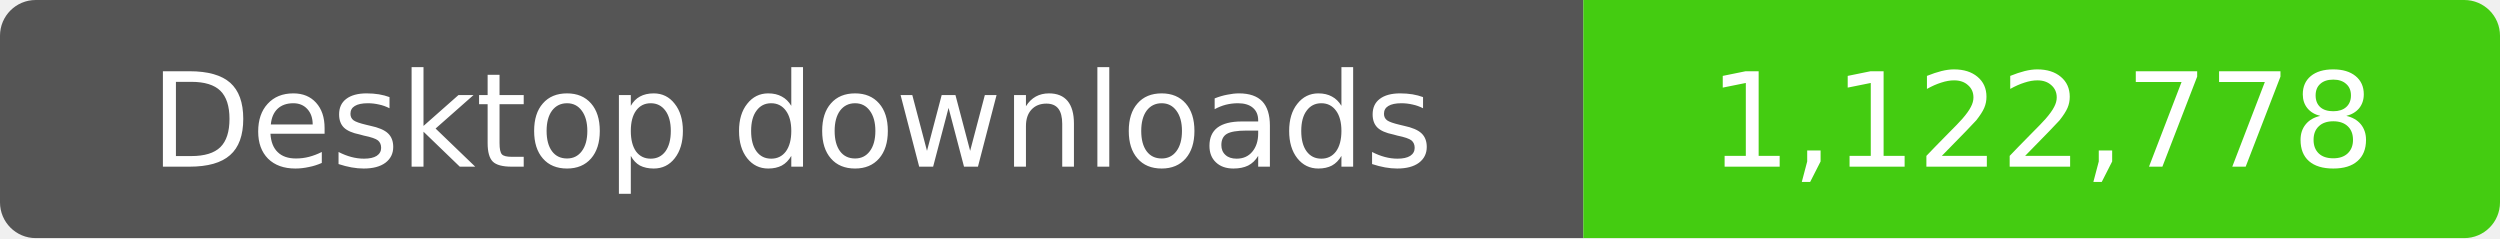
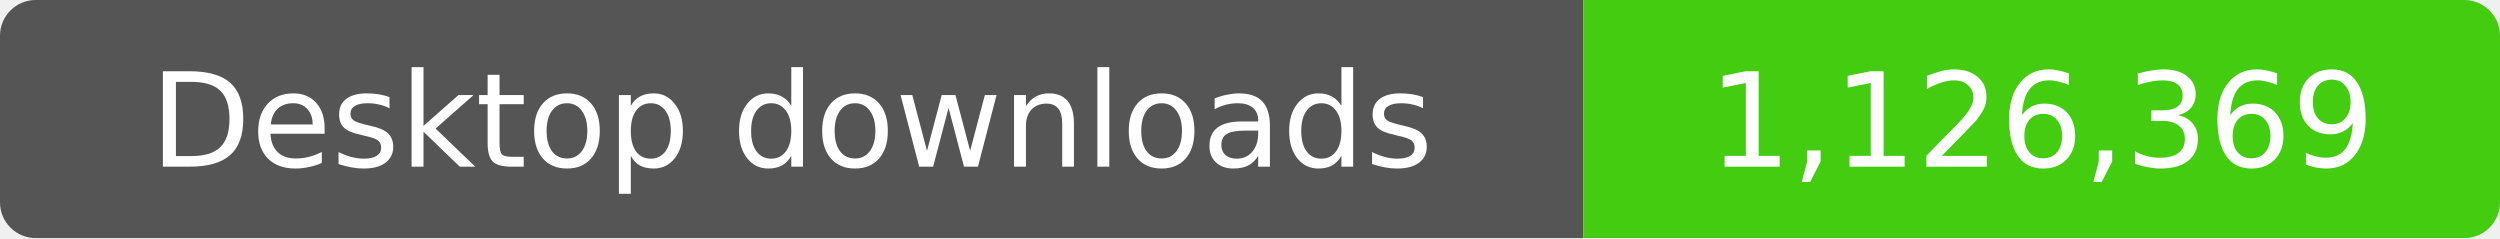
- <svg xmlns="http://www.w3.org/2000/svg" width="210" height="20" role="img" aria-label="Desktop downloads: 1,122,778">
+ <svg xmlns="http://www.w3.org/2000/svg" width="210" height="20" role="img" aria-label="Desktop downloads: 1,126,369">
  <clipPath id="badge">
    <rect width="210" height="20" rx="3" />
  </clipPath>
  <g clip-path="url(#badge)">
    <rect width="133" height="20" fill="#555" />
    <rect x="133" width="77" height="20" fill="#4c1" />
  </g>
  <g fill="#fff" text-anchor="middle" font-family="Verdana,Geneva,DejaVu Sans,sans-serif" font-size="11">
    <text x="66.5" y="14">Desktop downloads</text>
-     <text x="171.5" y="14">1,122,778</text>
+     <text x="171.5" y="14">1,126,369</text>
  </g>
</svg>
